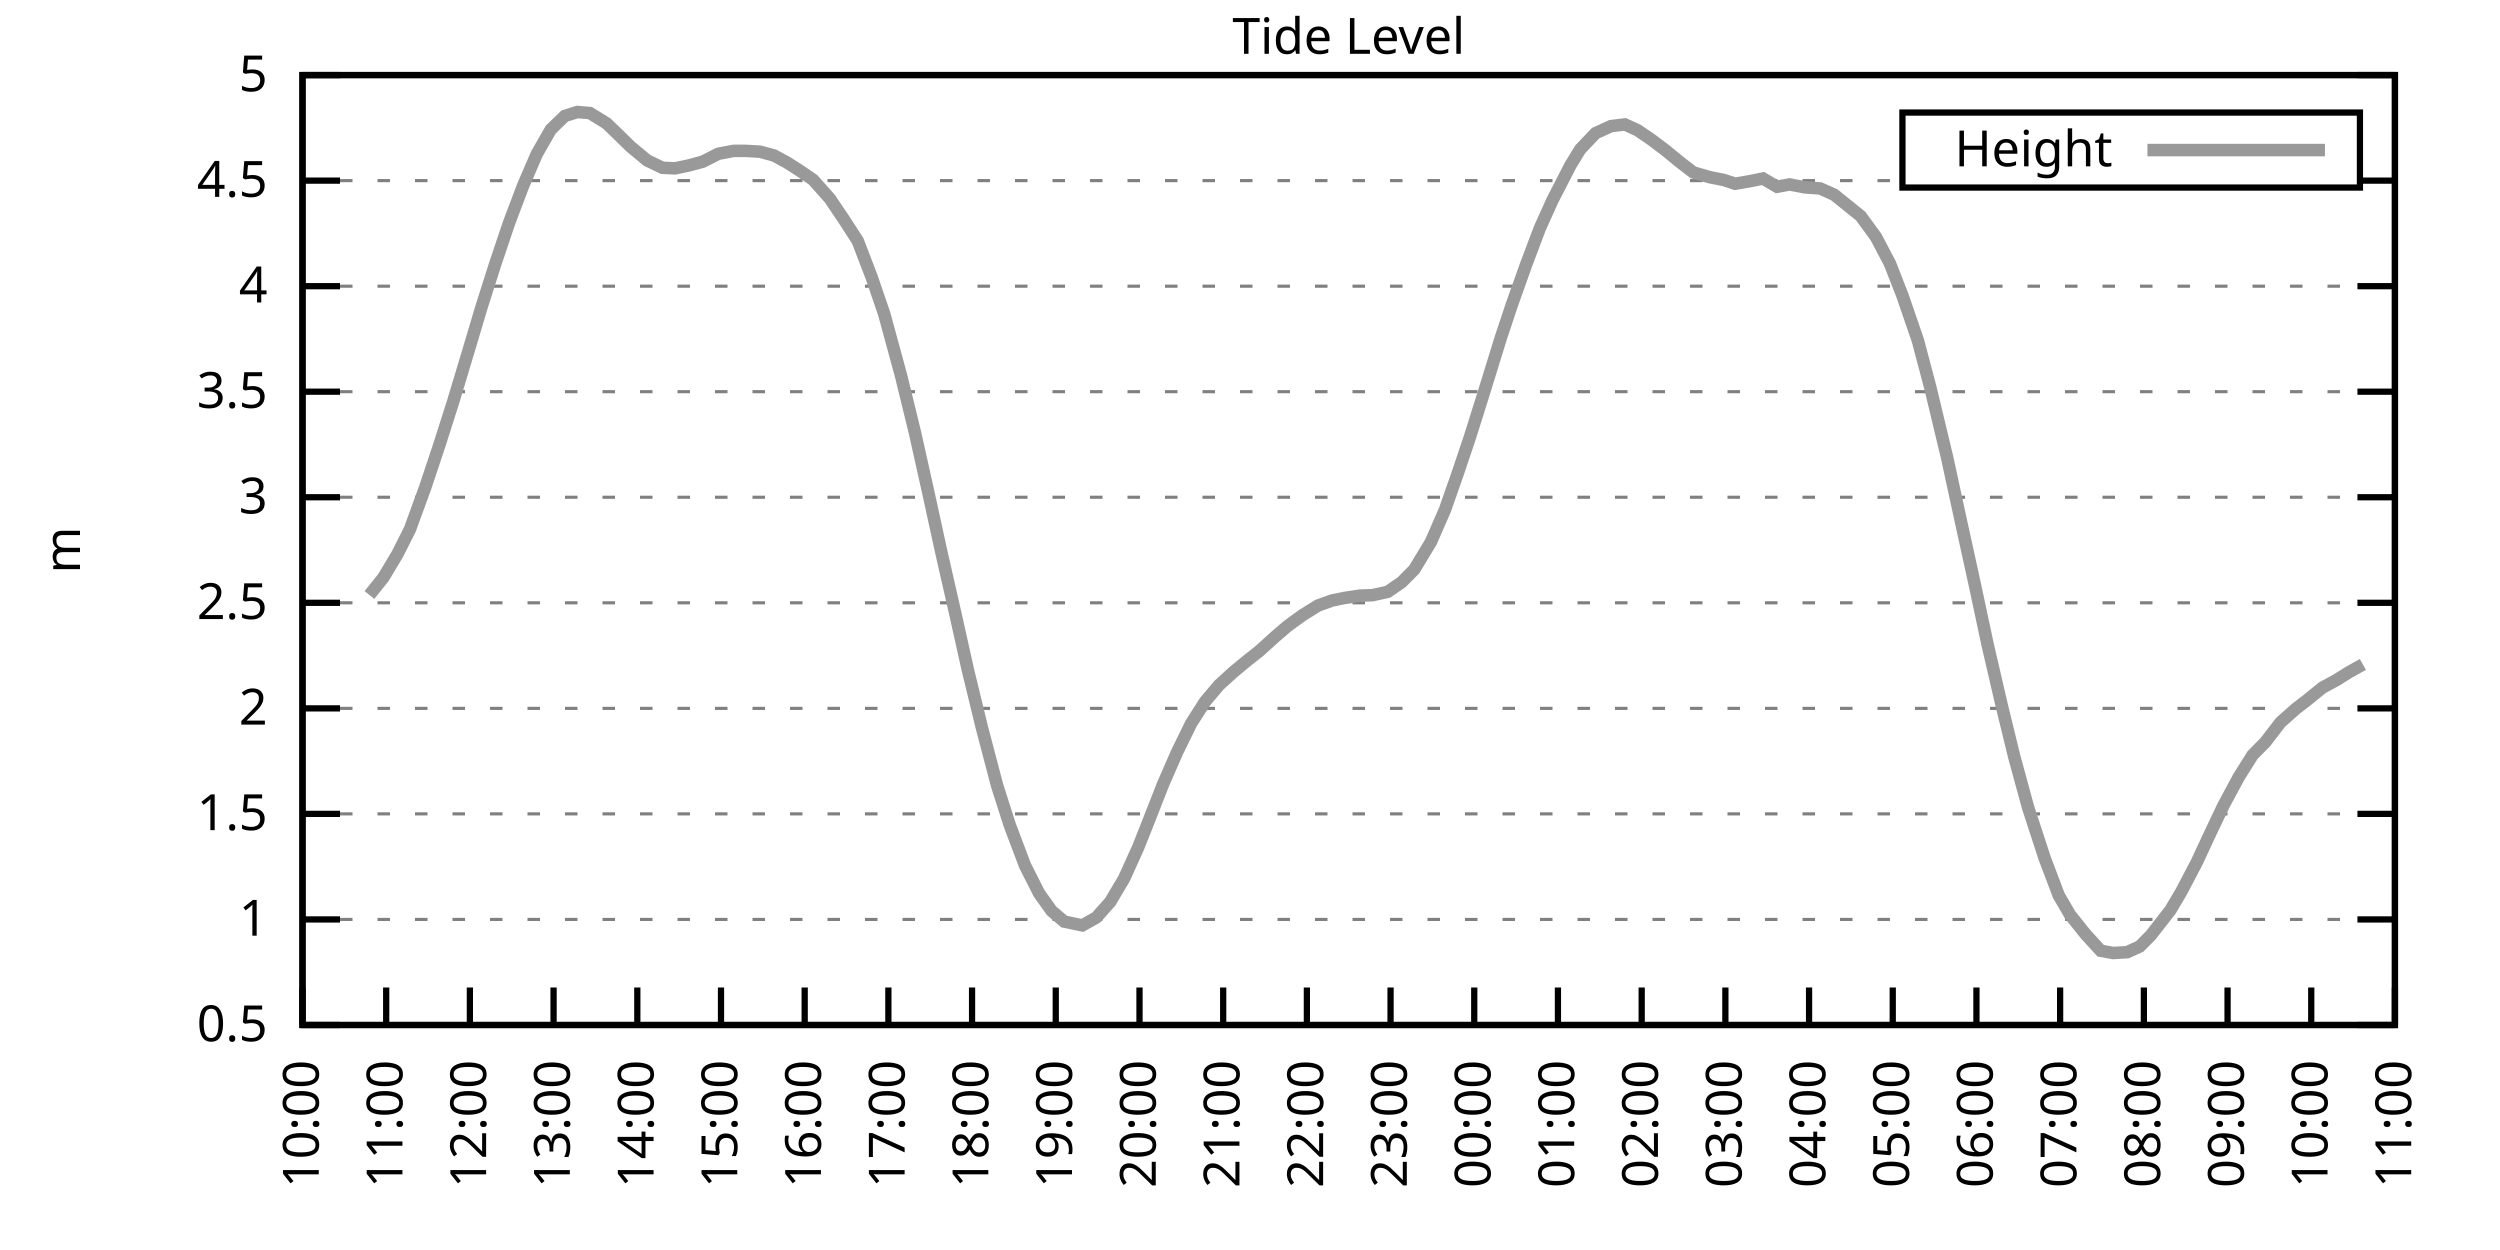
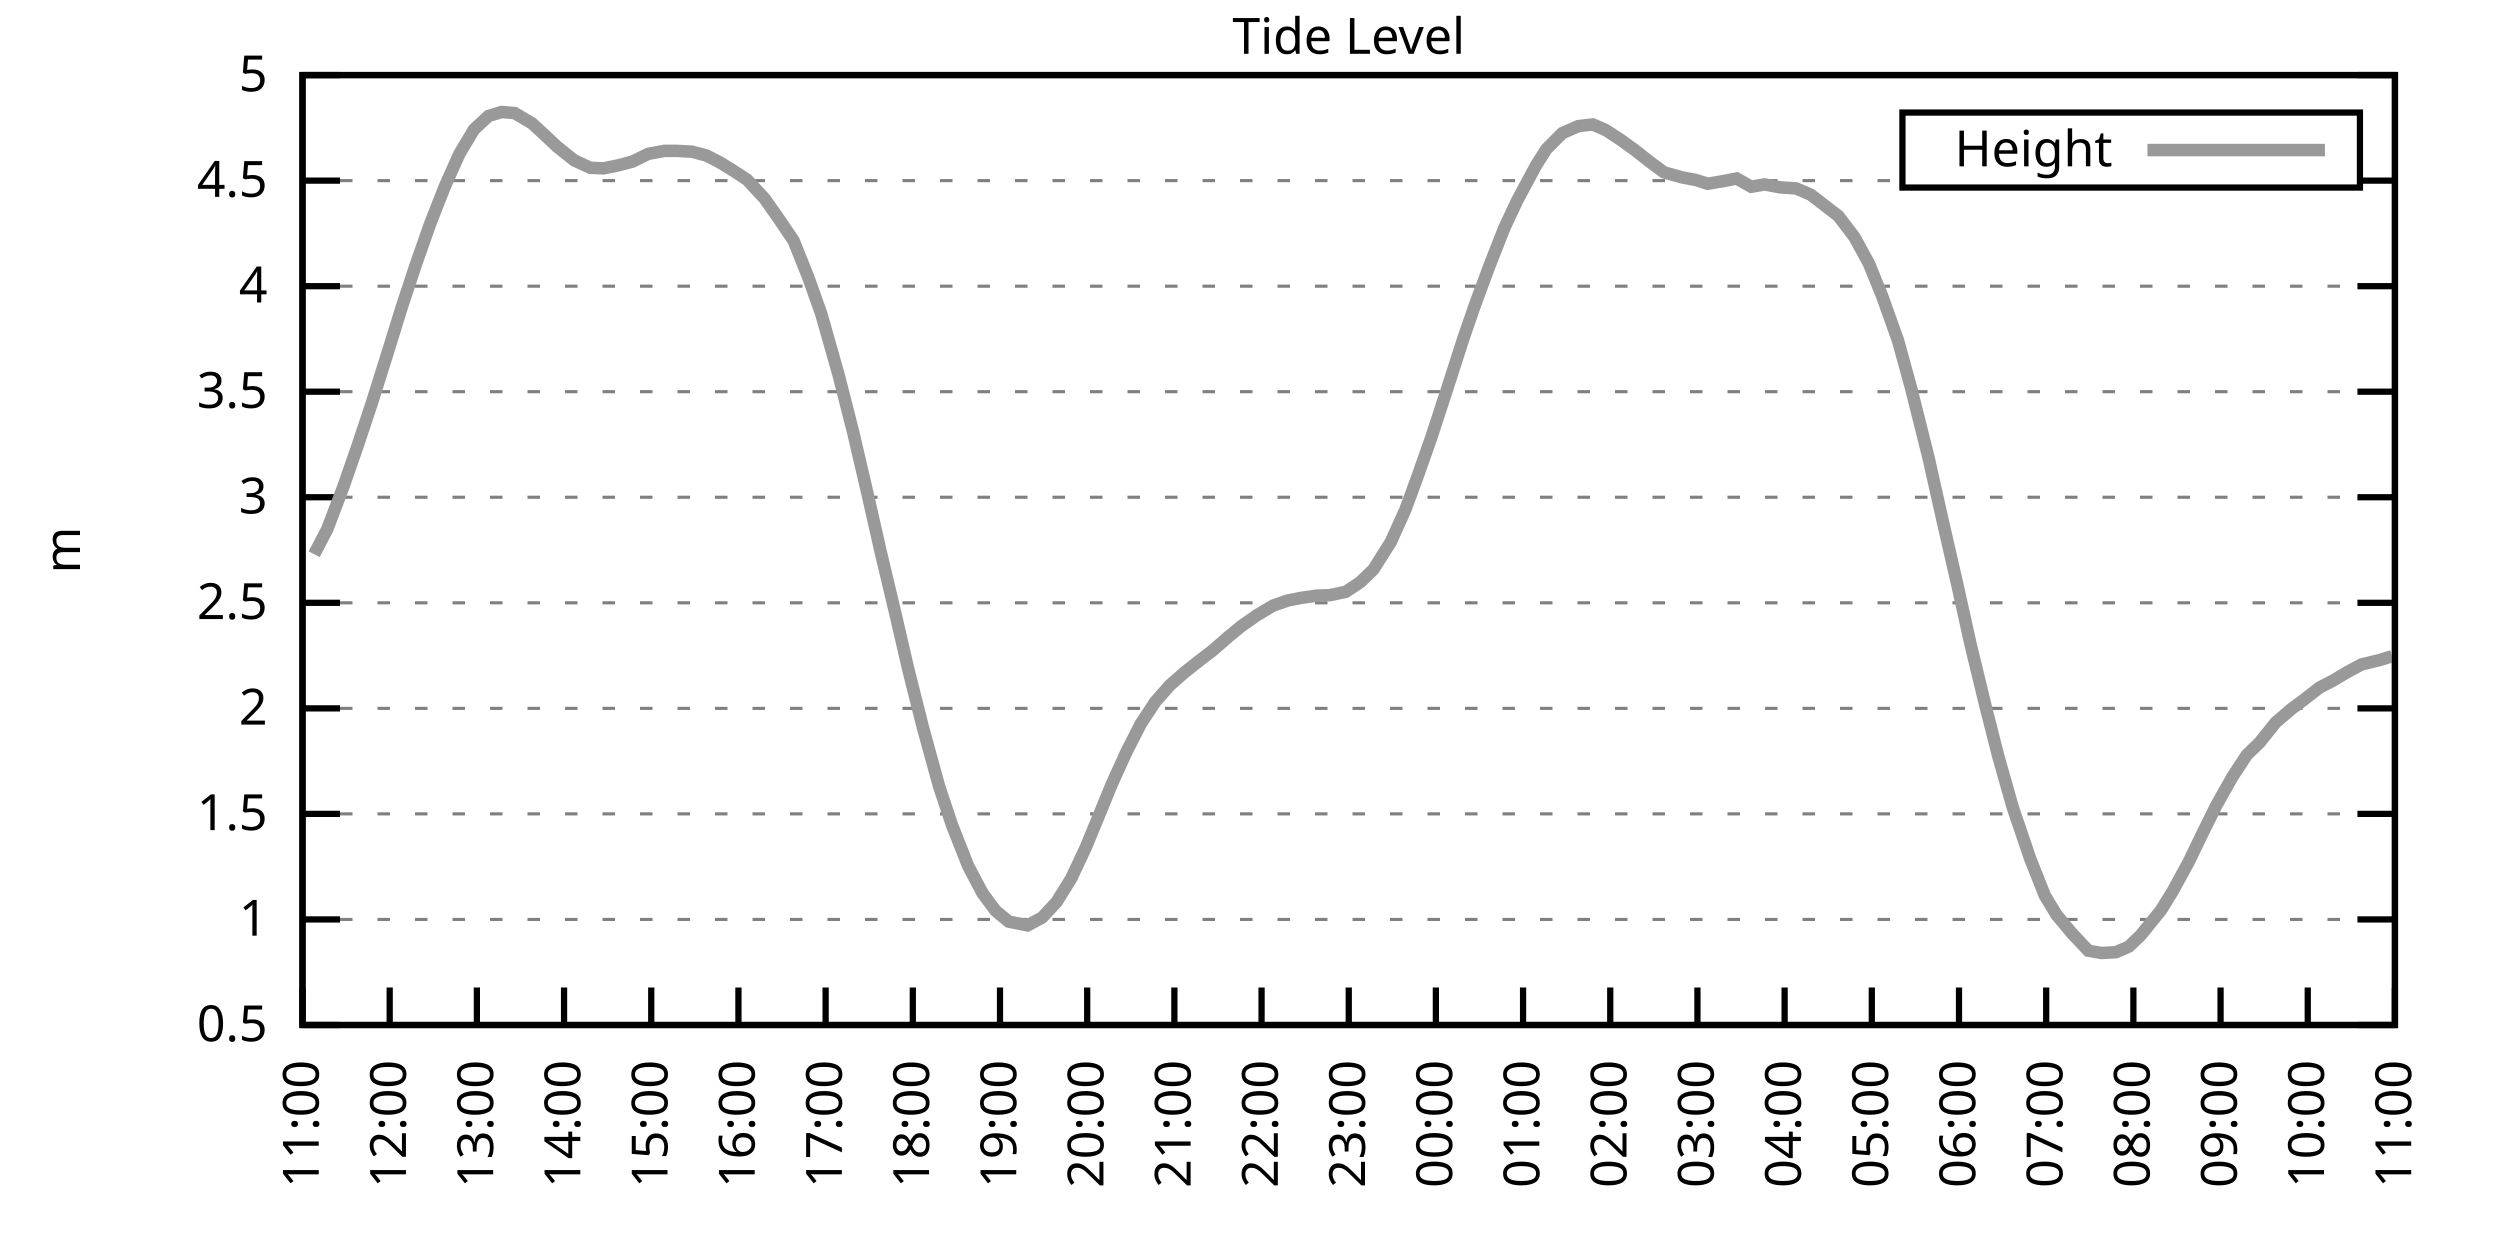
<svg xmlns="http://www.w3.org/2000/svg" xmlns:xlink="http://www.w3.org/1999/xlink" width="400" height="200" viewBox="0 0 400 200">
  <g id="gnuplot_canvas">
    <rect x="0" y="0" width="400" height="200" fill="none" />
    <defs>
      <circle id="gpDot" r="0.5" stroke-width="0.5" stroke="currentColor" />
      <path id="gpPt0" stroke-width="0.333" stroke="currentColor" d="M-1,0 h2 M0,-1 v2" />
      <path id="gpPt1" stroke-width="0.333" stroke="currentColor" d="M-1,-1 L1,1 M1,-1 L-1,1" />
      <path id="gpPt2" stroke-width="0.333" stroke="currentColor" d="M-1,0 L1,0 M0,-1 L0,1 M-1,-1 L1,1 M-1,1 L1,-1" />
      <rect id="gpPt3" stroke-width="0.333" stroke="currentColor" x="-1" y="-1" width="2" height="2" />
      <rect id="gpPt4" stroke-width="0.333" stroke="currentColor" fill="currentColor" x="-1" y="-1" width="2" height="2" />
      <circle id="gpPt5" stroke-width="0.333" stroke="currentColor" cx="0" cy="0" r="1" />
      <use xlink:href="#gpPt5" id="gpPt6" fill="currentColor" stroke="none" />
      <path id="gpPt7" stroke-width="0.333" stroke="currentColor" d="M0,-1.33 L-1.33,0.67 L1.33,0.67 z" />
      <use xlink:href="#gpPt7" id="gpPt8" fill="currentColor" stroke="none" />
      <use xlink:href="#gpPt7" id="gpPt9" stroke="currentColor" transform="rotate(180)" />
      <use xlink:href="#gpPt9" id="gpPt10" fill="currentColor" stroke="none" />
      <use xlink:href="#gpPt3" id="gpPt11" stroke="currentColor" transform="rotate(45)" />
      <use xlink:href="#gpPt11" id="gpPt12" fill="currentColor" stroke="none" />
      <path id="gpPt13" stroke-width="0.333" stroke="currentColor" d="M0,1.330 L1.265,0.411 L0.782,-1.067 L-0.782,-1.076 L-1.265,0.411 z" />
      <use xlink:href="#gpPt13" id="gpPt14" fill="currentColor" stroke="none" />
      <filter id="textbox" filterUnits="objectBoundingBox" x="0" y="0" height="1" width="1">
        <feFlood flood-color="white" flood-opacity="1" result="bgnd" />
        <feComposite in="SourceGraphic" in2="bgnd" operator="atop" />
      </filter>
      <filter id="greybox" filterUnits="objectBoundingBox" x="0" y="0" height="1" width="1">
        <feFlood flood-color="lightgrey" flood-opacity="1" result="grey" />
        <feComposite in="SourceGraphic" in2="grey" operator="atop" />
      </filter>
    </defs>
    <g fill="none" color="white" stroke="currentColor" stroke-width="1.00" stroke-linecap="butt" stroke-linejoin="miter">
</g>
    <g fill="none" color="black" stroke="currentColor" stroke-width="1.00" stroke-linecap="butt" stroke-linejoin="miter">
      <g stroke="none" shape-rendering="crispEdges">
        <polygon fill="rgb(255, 255, 255)" points="48.40,164.00 383.18,164.00 383.18,12.02 48.40,12.02 " />
      </g>
    </g>
    <g fill="none" color="black" stroke="currentColor" stroke-width="1.00" stroke-linecap="butt" stroke-linejoin="miter">
</g>
    <g fill="none" color="black" stroke="black" stroke-width="0.50" stroke-linecap="butt" stroke-linejoin="miter">
</g>
    <g fill="none" color="gray" stroke="currentColor" stroke-width="0.50" stroke-linecap="butt" stroke-linejoin="miter">
      <path stroke="gray" stroke-dasharray="2,4" class="gridline" d="M48.40,164.00 L383.19,164.00  " />
    </g>
    <g fill="none" color="gray" stroke="gray" stroke-width="1.00" stroke-linecap="butt" stroke-linejoin="miter">
</g>
    <g fill="none" color="black" stroke="currentColor" stroke-width="1.00" stroke-linecap="butt" stroke-linejoin="miter">
      <path stroke="black" d="M48.40,164.00 L54.40,164.00 M383.19,164.00 L377.19,164.00  " />
      <g transform="translate(42.80,166.60)" stroke="none" fill="black" font-family="Sans" font-size="8.00" text-anchor="end">
        <text>
          <tspan font-family="Sans"> 0.5</tspan>
        </text>
      </g>
    </g>
    <g fill="none" color="black" stroke="currentColor" stroke-width="1.00" stroke-linecap="butt" stroke-linejoin="miter">
</g>
    <g fill="none" color="black" stroke="black" stroke-width="0.50" stroke-linecap="butt" stroke-linejoin="miter">
</g>
    <g fill="none" color="gray" stroke="currentColor" stroke-width="0.50" stroke-linecap="butt" stroke-linejoin="miter">
      <path stroke="gray" stroke-dasharray="2,4" class="gridline" d="M48.40,147.11 L383.19,147.11  " />
    </g>
    <g fill="none" color="gray" stroke="gray" stroke-width="1.00" stroke-linecap="butt" stroke-linejoin="miter">
</g>
    <g fill="none" color="black" stroke="currentColor" stroke-width="1.00" stroke-linecap="butt" stroke-linejoin="miter">
      <path stroke="black" d="M48.40,147.11 L54.40,147.11 M383.19,147.11 L377.19,147.11  " />
      <g transform="translate(42.80,149.71)" stroke="none" fill="black" font-family="Sans" font-size="8.00" text-anchor="end">
        <text>
          <tspan font-family="Sans"> 1</tspan>
        </text>
      </g>
    </g>
    <g fill="none" color="black" stroke="currentColor" stroke-width="1.00" stroke-linecap="butt" stroke-linejoin="miter">
</g>
    <g fill="none" color="black" stroke="black" stroke-width="0.50" stroke-linecap="butt" stroke-linejoin="miter">
</g>
    <g fill="none" color="gray" stroke="currentColor" stroke-width="0.50" stroke-linecap="butt" stroke-linejoin="miter">
      <path stroke="gray" stroke-dasharray="2,4" class="gridline" d="M48.40,130.22 L383.19,130.22  " />
    </g>
    <g fill="none" color="gray" stroke="gray" stroke-width="1.00" stroke-linecap="butt" stroke-linejoin="miter">
</g>
    <g fill="none" color="black" stroke="currentColor" stroke-width="1.00" stroke-linecap="butt" stroke-linejoin="miter">
      <path stroke="black" d="M48.40,130.22 L54.40,130.22 M383.19,130.22 L377.19,130.22  " />
      <g transform="translate(42.80,132.82)" stroke="none" fill="black" font-family="Sans" font-size="8.00" text-anchor="end">
        <text>
          <tspan font-family="Sans"> 1.5</tspan>
        </text>
      </g>
    </g>
    <g fill="none" color="black" stroke="currentColor" stroke-width="1.00" stroke-linecap="butt" stroke-linejoin="miter">
</g>
    <g fill="none" color="black" stroke="black" stroke-width="0.50" stroke-linecap="butt" stroke-linejoin="miter">
</g>
    <g fill="none" color="gray" stroke="currentColor" stroke-width="0.50" stroke-linecap="butt" stroke-linejoin="miter">
      <path stroke="gray" stroke-dasharray="2,4" class="gridline" d="M48.40,113.34 L383.19,113.34  " />
    </g>
    <g fill="none" color="gray" stroke="gray" stroke-width="1.00" stroke-linecap="butt" stroke-linejoin="miter">
</g>
    <g fill="none" color="black" stroke="currentColor" stroke-width="1.00" stroke-linecap="butt" stroke-linejoin="miter">
      <path stroke="black" d="M48.40,113.34 L54.40,113.34 M383.19,113.34 L377.19,113.34  " />
      <g transform="translate(42.80,115.94)" stroke="none" fill="black" font-family="Sans" font-size="8.00" text-anchor="end">
        <text>
          <tspan font-family="Sans"> 2</tspan>
        </text>
      </g>
    </g>
    <g fill="none" color="black" stroke="currentColor" stroke-width="1.00" stroke-linecap="butt" stroke-linejoin="miter">
</g>
    <g fill="none" color="black" stroke="black" stroke-width="0.50" stroke-linecap="butt" stroke-linejoin="miter">
</g>
    <g fill="none" color="gray" stroke="currentColor" stroke-width="0.50" stroke-linecap="butt" stroke-linejoin="miter">
      <path stroke="gray" stroke-dasharray="2,4" class="gridline" d="M48.40,96.45 L383.19,96.45  " />
    </g>
    <g fill="none" color="gray" stroke="gray" stroke-width="1.00" stroke-linecap="butt" stroke-linejoin="miter">
</g>
    <g fill="none" color="black" stroke="currentColor" stroke-width="1.00" stroke-linecap="butt" stroke-linejoin="miter">
      <path stroke="black" d="M48.40,96.45 L54.40,96.45 M383.19,96.45 L377.19,96.45  " />
      <g transform="translate(42.80,99.05)" stroke="none" fill="black" font-family="Sans" font-size="8.00" text-anchor="end">
        <text>
          <tspan font-family="Sans"> 2.5</tspan>
        </text>
      </g>
    </g>
    <g fill="none" color="black" stroke="currentColor" stroke-width="1.00" stroke-linecap="butt" stroke-linejoin="miter">
</g>
    <g fill="none" color="black" stroke="black" stroke-width="0.50" stroke-linecap="butt" stroke-linejoin="miter">
</g>
    <g fill="none" color="gray" stroke="currentColor" stroke-width="0.50" stroke-linecap="butt" stroke-linejoin="miter">
      <path stroke="gray" stroke-dasharray="2,4" class="gridline" d="M48.40,79.56 L383.19,79.56  " />
    </g>
    <g fill="none" color="gray" stroke="gray" stroke-width="1.00" stroke-linecap="butt" stroke-linejoin="miter">
</g>
    <g fill="none" color="black" stroke="currentColor" stroke-width="1.00" stroke-linecap="butt" stroke-linejoin="miter">
      <path stroke="black" d="M48.40,79.56 L54.40,79.56 M383.19,79.56 L377.19,79.56  " />
      <g transform="translate(42.80,82.16)" stroke="none" fill="black" font-family="Sans" font-size="8.00" text-anchor="end">
        <text>
          <tspan font-family="Sans"> 3</tspan>
        </text>
      </g>
    </g>
    <g fill="none" color="black" stroke="currentColor" stroke-width="1.00" stroke-linecap="butt" stroke-linejoin="miter">
</g>
    <g fill="none" color="black" stroke="black" stroke-width="0.50" stroke-linecap="butt" stroke-linejoin="miter">
</g>
    <g fill="none" color="gray" stroke="currentColor" stroke-width="0.50" stroke-linecap="butt" stroke-linejoin="miter">
      <path stroke="gray" stroke-dasharray="2,4" class="gridline" d="M48.40,62.67 L383.19,62.67  " />
    </g>
    <g fill="none" color="gray" stroke="gray" stroke-width="1.00" stroke-linecap="butt" stroke-linejoin="miter">
</g>
    <g fill="none" color="black" stroke="currentColor" stroke-width="1.00" stroke-linecap="butt" stroke-linejoin="miter">
      <path stroke="black" d="M48.40,62.67 L54.40,62.67 M383.19,62.67 L377.19,62.67  " />
      <g transform="translate(42.80,65.27)" stroke="none" fill="black" font-family="Sans" font-size="8.00" text-anchor="end">
        <text>
          <tspan font-family="Sans"> 3.5</tspan>
        </text>
      </g>
    </g>
    <g fill="none" color="black" stroke="currentColor" stroke-width="1.00" stroke-linecap="butt" stroke-linejoin="miter">
</g>
    <g fill="none" color="black" stroke="black" stroke-width="0.50" stroke-linecap="butt" stroke-linejoin="miter">
</g>
    <g fill="none" color="gray" stroke="currentColor" stroke-width="0.50" stroke-linecap="butt" stroke-linejoin="miter">
      <path stroke="gray" stroke-dasharray="2,4" class="gridline" d="M48.40,45.79 L383.19,45.79  " />
    </g>
    <g fill="none" color="gray" stroke="gray" stroke-width="1.00" stroke-linecap="butt" stroke-linejoin="miter">
</g>
    <g fill="none" color="black" stroke="currentColor" stroke-width="1.00" stroke-linecap="butt" stroke-linejoin="miter">
      <path stroke="black" d="M48.40,45.79 L54.40,45.79 M383.19,45.79 L377.19,45.79  " />
      <g transform="translate(42.80,48.39)" stroke="none" fill="black" font-family="Sans" font-size="8.00" text-anchor="end">
        <text>
          <tspan font-family="Sans"> 4</tspan>
        </text>
      </g>
    </g>
    <g fill="none" color="black" stroke="currentColor" stroke-width="1.00" stroke-linecap="butt" stroke-linejoin="miter">
</g>
    <g fill="none" color="black" stroke="black" stroke-width="0.50" stroke-linecap="butt" stroke-linejoin="miter">
</g>
    <g fill="none" color="gray" stroke="currentColor" stroke-width="0.50" stroke-linecap="butt" stroke-linejoin="miter">
      <path stroke="gray" stroke-dasharray="2,4" class="gridline" d="M48.40,28.90 L304.39,28.90 M377.59,28.90 L383.19,28.90  " />
    </g>
    <g fill="none" color="gray" stroke="gray" stroke-width="1.00" stroke-linecap="butt" stroke-linejoin="miter">
</g>
    <g fill="none" color="black" stroke="currentColor" stroke-width="1.00" stroke-linecap="butt" stroke-linejoin="miter">
      <path stroke="black" d="M48.40,28.90 L54.40,28.90 M383.19,28.90 L377.19,28.90  " />
      <g transform="translate(42.80,31.50)" stroke="none" fill="black" font-family="Sans" font-size="8.00" text-anchor="end">
        <text>
          <tspan font-family="Sans"> 4.5</tspan>
        </text>
      </g>
    </g>
    <g fill="none" color="black" stroke="currentColor" stroke-width="1.00" stroke-linecap="butt" stroke-linejoin="miter">
</g>
    <g fill="none" color="black" stroke="black" stroke-width="0.50" stroke-linecap="butt" stroke-linejoin="miter">
</g>
    <g fill="none" color="gray" stroke="currentColor" stroke-width="0.50" stroke-linecap="butt" stroke-linejoin="miter">
      <path stroke="gray" stroke-dasharray="2,4" class="gridline" d="M48.40,12.01 L383.19,12.01  " />
    </g>
    <g fill="none" color="gray" stroke="gray" stroke-width="1.00" stroke-linecap="butt" stroke-linejoin="miter">
</g>
    <g fill="none" color="black" stroke="currentColor" stroke-width="1.00" stroke-linecap="butt" stroke-linejoin="miter">
      <path stroke="black" d="M48.40,12.01 L54.40,12.01 M383.19,12.01 L377.19,12.01  " />
      <g transform="translate(42.80,14.61)" stroke="none" fill="black" font-family="Sans" font-size="8.00" text-anchor="end">
        <text>
          <tspan font-family="Sans"> 5</tspan>
        </text>
      </g>
    </g>
    <g fill="none" color="black" stroke="currentColor" stroke-width="1.00" stroke-linecap="butt" stroke-linejoin="miter">
      <path stroke="black" d="M48.40,164.00 L48.40,158.00  " />
      <g transform="translate(51.00,169.60) rotate(270.00)" stroke="none" fill="black" font-family="Sans" font-size="8.00" text-anchor="end">
        <text>
-           <tspan font-family="Sans">10:00</tspan>
-         </text>
-       </g>
-     </g>
-     <g fill="none" color="black" stroke="currentColor" stroke-width="1.00" stroke-linecap="butt" stroke-linejoin="miter">
-       <path stroke="black" d="M61.79,164.00 L61.79,158.00  " />
-       <g transform="translate(64.39,169.60) rotate(270.00)" stroke="none" fill="black" font-family="Sans" font-size="8.00" text-anchor="end">
-         <text>
          <tspan font-family="Sans">11:00</tspan>
        </text>
      </g>
    </g>
    <g fill="none" color="black" stroke="currentColor" stroke-width="1.00" stroke-linecap="butt" stroke-linejoin="miter">
-       <path stroke="black" d="M75.18,164.00 L75.18,158.00  " />
-       <g transform="translate(77.78,169.60) rotate(270.00)" stroke="none" fill="black" font-family="Sans" font-size="8.00" text-anchor="end">
+       <path stroke="black" d="M62.35,164.00 L62.35,158.00  " />
+       <g transform="translate(64.95,169.60) rotate(270.00)" stroke="none" fill="black" font-family="Sans" font-size="8.00" text-anchor="end">
        <text>
          <tspan font-family="Sans">12:00</tspan>
        </text>
      </g>
    </g>
    <g fill="none" color="black" stroke="currentColor" stroke-width="1.00" stroke-linecap="butt" stroke-linejoin="miter">
-       <path stroke="black" d="M88.57,164.00 L88.57,158.00  " />
-       <g transform="translate(91.17,169.60) rotate(270.00)" stroke="none" fill="black" font-family="Sans" font-size="8.00" text-anchor="end">
+       <path stroke="black" d="M76.30,164.00 L76.30,158.00  " />
+       <g transform="translate(78.90,169.60) rotate(270.00)" stroke="none" fill="black" font-family="Sans" font-size="8.00" text-anchor="end">
        <text>
          <tspan font-family="Sans">13:00</tspan>
        </text>
      </g>
    </g>
    <g fill="none" color="black" stroke="currentColor" stroke-width="1.00" stroke-linecap="butt" stroke-linejoin="miter">
-       <path stroke="black" d="M101.97,164.00 L101.97,158.00  " />
-       <g transform="translate(104.57,169.60) rotate(270.00)" stroke="none" fill="black" font-family="Sans" font-size="8.00" text-anchor="end">
+       <path stroke="black" d="M90.25,164.00 L90.25,158.00  " />
+       <g transform="translate(92.85,169.60) rotate(270.00)" stroke="none" fill="black" font-family="Sans" font-size="8.00" text-anchor="end">
        <text>
          <tspan font-family="Sans">14:00</tspan>
        </text>
      </g>
    </g>
    <g fill="none" color="black" stroke="currentColor" stroke-width="1.00" stroke-linecap="butt" stroke-linejoin="miter">
-       <path stroke="black" d="M115.36,164.00 L115.36,158.00  " />
-       <g transform="translate(117.96,169.60) rotate(270.00)" stroke="none" fill="black" font-family="Sans" font-size="8.00" text-anchor="end">
+       <path stroke="black" d="M104.20,164.00 L104.20,158.00  " />
+       <g transform="translate(106.80,169.60) rotate(270.00)" stroke="none" fill="black" font-family="Sans" font-size="8.00" text-anchor="end">
        <text>
          <tspan font-family="Sans">15:00</tspan>
        </text>
      </g>
    </g>
    <g fill="none" color="black" stroke="currentColor" stroke-width="1.00" stroke-linecap="butt" stroke-linejoin="miter">
-       <path stroke="black" d="M128.75,164.00 L128.75,158.00  " />
-       <g transform="translate(131.35,169.60) rotate(270.00)" stroke="none" fill="black" font-family="Sans" font-size="8.00" text-anchor="end">
+       <path stroke="black" d="M118.15,164.00 L118.15,158.00  " />
+       <g transform="translate(120.75,169.60) rotate(270.00)" stroke="none" fill="black" font-family="Sans" font-size="8.00" text-anchor="end">
        <text>
          <tspan font-family="Sans">16:00</tspan>
        </text>
      </g>
    </g>
    <g fill="none" color="black" stroke="currentColor" stroke-width="1.00" stroke-linecap="butt" stroke-linejoin="miter">
-       <path stroke="black" d="M142.14,164.00 L142.14,158.00  " />
-       <g transform="translate(144.74,169.60) rotate(270.00)" stroke="none" fill="black" font-family="Sans" font-size="8.00" text-anchor="end">
+       <path stroke="black" d="M132.10,164.00 L132.10,158.00  " />
+       <g transform="translate(134.70,169.60) rotate(270.00)" stroke="none" fill="black" font-family="Sans" font-size="8.00" text-anchor="end">
        <text>
          <tspan font-family="Sans">17:00</tspan>
        </text>
      </g>
    </g>
    <g fill="none" color="black" stroke="currentColor" stroke-width="1.00" stroke-linecap="butt" stroke-linejoin="miter">
-       <path stroke="black" d="M155.53,164.00 L155.53,158.00  " />
-       <g transform="translate(158.13,169.60) rotate(270.00)" stroke="none" fill="black" font-family="Sans" font-size="8.00" text-anchor="end">
+       <path stroke="black" d="M146.05,164.00 L146.05,158.00  " />
+       <g transform="translate(148.65,169.60) rotate(270.00)" stroke="none" fill="black" font-family="Sans" font-size="8.00" text-anchor="end">
        <text>
          <tspan font-family="Sans">18:00</tspan>
        </text>
      </g>
    </g>
    <g fill="none" color="black" stroke="currentColor" stroke-width="1.00" stroke-linecap="butt" stroke-linejoin="miter">
-       <path stroke="black" d="M168.92,164.00 L168.92,158.00  " />
-       <g transform="translate(171.52,169.60) rotate(270.00)" stroke="none" fill="black" font-family="Sans" font-size="8.00" text-anchor="end">
+       <path stroke="black" d="M160.00,164.00 L160.00,158.00  " />
+       <g transform="translate(162.60,169.60) rotate(270.00)" stroke="none" fill="black" font-family="Sans" font-size="8.00" text-anchor="end">
        <text>
          <tspan font-family="Sans">19:00</tspan>
        </text>
      </g>
    </g>
    <g fill="none" color="black" stroke="currentColor" stroke-width="1.00" stroke-linecap="butt" stroke-linejoin="miter">
-       <path stroke="black" d="M182.32,164.00 L182.32,158.00  " />
-       <g transform="translate(184.92,169.60) rotate(270.00)" stroke="none" fill="black" font-family="Sans" font-size="8.00" text-anchor="end">
+       <path stroke="black" d="M173.95,164.00 L173.95,158.00  " />
+       <g transform="translate(176.55,169.60) rotate(270.00)" stroke="none" fill="black" font-family="Sans" font-size="8.00" text-anchor="end">
        <text>
          <tspan font-family="Sans">20:00</tspan>
        </text>
      </g>
    </g>
    <g fill="none" color="black" stroke="currentColor" stroke-width="1.00" stroke-linecap="butt" stroke-linejoin="miter">
-       <path stroke="black" d="M195.71,164.00 L195.71,158.00  " />
-       <g transform="translate(198.31,169.60) rotate(270.00)" stroke="none" fill="black" font-family="Sans" font-size="8.00" text-anchor="end">
+       <path stroke="black" d="M187.90,164.00 L187.90,158.00  " />
+       <g transform="translate(190.50,169.60) rotate(270.00)" stroke="none" fill="black" font-family="Sans" font-size="8.00" text-anchor="end">
        <text>
          <tspan font-family="Sans">21:00</tspan>
        </text>
      </g>
    </g>
    <g fill="none" color="black" stroke="currentColor" stroke-width="1.00" stroke-linecap="butt" stroke-linejoin="miter">
-       <path stroke="black" d="M209.10,164.00 L209.10,158.00  " />
-       <g transform="translate(211.70,169.60) rotate(270.00)" stroke="none" fill="black" font-family="Sans" font-size="8.00" text-anchor="end">
+       <path stroke="black" d="M201.85,164.00 L201.85,158.00  " />
+       <g transform="translate(204.45,169.60) rotate(270.00)" stroke="none" fill="black" font-family="Sans" font-size="8.00" text-anchor="end">
        <text>
          <tspan font-family="Sans">22:00</tspan>
        </text>
      </g>
    </g>
    <g fill="none" color="black" stroke="currentColor" stroke-width="1.00" stroke-linecap="butt" stroke-linejoin="miter">
-       <path stroke="black" d="M222.49,164.00 L222.49,158.00  " />
-       <g transform="translate(225.09,169.60) rotate(270.00)" stroke="none" fill="black" font-family="Sans" font-size="8.00" text-anchor="end">
+       <path stroke="black" d="M215.80,164.00 L215.80,158.00  " />
+       <g transform="translate(218.40,169.60) rotate(270.00)" stroke="none" fill="black" font-family="Sans" font-size="8.00" text-anchor="end">
        <text>
          <tspan font-family="Sans">23:00</tspan>
        </text>
      </g>
    </g>
    <g fill="none" color="black" stroke="currentColor" stroke-width="1.00" stroke-linecap="butt" stroke-linejoin="miter">
-       <path stroke="black" d="M235.88,164.00 L235.88,158.00  " />
-       <g transform="translate(238.48,169.60) rotate(270.00)" stroke="none" fill="black" font-family="Sans" font-size="8.00" text-anchor="end">
+       <path stroke="black" d="M229.74,164.00 L229.74,158.00  " />
+       <g transform="translate(232.34,169.60) rotate(270.00)" stroke="none" fill="black" font-family="Sans" font-size="8.00" text-anchor="end">
        <text>
          <tspan font-family="Sans">00:00</tspan>
        </text>
      </g>
    </g>
    <g fill="none" color="black" stroke="currentColor" stroke-width="1.00" stroke-linecap="butt" stroke-linejoin="miter">
-       <path stroke="black" d="M249.27,164.00 L249.27,158.00  " />
-       <g transform="translate(251.87,169.60) rotate(270.00)" stroke="none" fill="black" font-family="Sans" font-size="8.00" text-anchor="end">
+       <path stroke="black" d="M243.69,164.00 L243.69,158.00  " />
+       <g transform="translate(246.29,169.60) rotate(270.00)" stroke="none" fill="black" font-family="Sans" font-size="8.00" text-anchor="end">
        <text>
          <tspan font-family="Sans">01:00</tspan>
        </text>
      </g>
    </g>
    <g fill="none" color="black" stroke="currentColor" stroke-width="1.00" stroke-linecap="butt" stroke-linejoin="miter">
-       <path stroke="black" d="M262.67,164.00 L262.67,158.00  " />
-       <g transform="translate(265.27,169.60) rotate(270.00)" stroke="none" fill="black" font-family="Sans" font-size="8.00" text-anchor="end">
+       <path stroke="black" d="M257.64,164.00 L257.64,158.00  " />
+       <g transform="translate(260.24,169.60) rotate(270.00)" stroke="none" fill="black" font-family="Sans" font-size="8.00" text-anchor="end">
        <text>
          <tspan font-family="Sans">02:00</tspan>
        </text>
      </g>
    </g>
    <g fill="none" color="black" stroke="currentColor" stroke-width="1.00" stroke-linecap="butt" stroke-linejoin="miter">
-       <path stroke="black" d="M276.06,164.00 L276.06,158.00  " />
-       <g transform="translate(278.66,169.60) rotate(270.00)" stroke="none" fill="black" font-family="Sans" font-size="8.00" text-anchor="end">
+       <path stroke="black" d="M271.59,164.00 L271.59,158.00  " />
+       <g transform="translate(274.19,169.60) rotate(270.00)" stroke="none" fill="black" font-family="Sans" font-size="8.00" text-anchor="end">
        <text>
          <tspan font-family="Sans">03:00</tspan>
        </text>
      </g>
    </g>
    <g fill="none" color="black" stroke="currentColor" stroke-width="1.00" stroke-linecap="butt" stroke-linejoin="miter">
-       <path stroke="black" d="M289.45,164.00 L289.45,158.00  " />
-       <g transform="translate(292.05,169.60) rotate(270.00)" stroke="none" fill="black" font-family="Sans" font-size="8.00" text-anchor="end">
+       <path stroke="black" d="M285.54,164.00 L285.54,158.00  " />
+       <g transform="translate(288.14,169.60) rotate(270.00)" stroke="none" fill="black" font-family="Sans" font-size="8.00" text-anchor="end">
        <text>
          <tspan font-family="Sans">04:00</tspan>
        </text>
      </g>
    </g>
    <g fill="none" color="black" stroke="currentColor" stroke-width="1.00" stroke-linecap="butt" stroke-linejoin="miter">
-       <path stroke="black" d="M302.84,164.00 L302.84,158.00  " />
-       <g transform="translate(305.44,169.60) rotate(270.00)" stroke="none" fill="black" font-family="Sans" font-size="8.00" text-anchor="end">
+       <path stroke="black" d="M299.49,164.00 L299.49,158.00  " />
+       <g transform="translate(302.09,169.60) rotate(270.00)" stroke="none" fill="black" font-family="Sans" font-size="8.00" text-anchor="end">
        <text>
          <tspan font-family="Sans">05:00</tspan>
        </text>
      </g>
    </g>
    <g fill="none" color="black" stroke="currentColor" stroke-width="1.00" stroke-linecap="butt" stroke-linejoin="miter">
-       <path stroke="black" d="M316.23,164.00 L316.23,158.00  " />
-       <g transform="translate(318.83,169.60) rotate(270.00)" stroke="none" fill="black" font-family="Sans" font-size="8.00" text-anchor="end">
+       <path stroke="black" d="M313.44,164.00 L313.44,158.00  " />
+       <g transform="translate(316.04,169.60) rotate(270.00)" stroke="none" fill="black" font-family="Sans" font-size="8.00" text-anchor="end">
        <text>
          <tspan font-family="Sans">06:00</tspan>
        </text>
      </g>
    </g>
    <g fill="none" color="black" stroke="currentColor" stroke-width="1.00" stroke-linecap="butt" stroke-linejoin="miter">
-       <path stroke="black" d="M329.62,164.00 L329.62,158.00  " />
-       <g transform="translate(332.22,169.60) rotate(270.00)" stroke="none" fill="black" font-family="Sans" font-size="8.00" text-anchor="end">
+       <path stroke="black" d="M327.39,164.00 L327.39,158.00  " />
+       <g transform="translate(329.99,169.60) rotate(270.00)" stroke="none" fill="black" font-family="Sans" font-size="8.00" text-anchor="end">
        <text>
          <tspan font-family="Sans">07:00</tspan>
        </text>
      </g>
    </g>
    <g fill="none" color="black" stroke="currentColor" stroke-width="1.00" stroke-linecap="butt" stroke-linejoin="miter">
-       <path stroke="black" d="M343.02,164.00 L343.02,158.00  " />
-       <g transform="translate(345.62,169.60) rotate(270.00)" stroke="none" fill="black" font-family="Sans" font-size="8.00" text-anchor="end">
+       <path stroke="black" d="M341.34,164.00 L341.34,158.00  " />
+       <g transform="translate(343.94,169.60) rotate(270.00)" stroke="none" fill="black" font-family="Sans" font-size="8.00" text-anchor="end">
        <text>
          <tspan font-family="Sans">08:00</tspan>
        </text>
      </g>
    </g>
    <g fill="none" color="black" stroke="currentColor" stroke-width="1.00" stroke-linecap="butt" stroke-linejoin="miter">
-       <path stroke="black" d="M356.41,164.00 L356.41,158.00  " />
-       <g transform="translate(359.01,169.60) rotate(270.00)" stroke="none" fill="black" font-family="Sans" font-size="8.00" text-anchor="end">
+       <path stroke="black" d="M355.29,164.00 L355.29,158.00  " />
+       <g transform="translate(357.89,169.60) rotate(270.00)" stroke="none" fill="black" font-family="Sans" font-size="8.00" text-anchor="end">
        <text>
          <tspan font-family="Sans">09:00</tspan>
        </text>
      </g>
    </g>
    <g fill="none" color="black" stroke="currentColor" stroke-width="1.00" stroke-linecap="butt" stroke-linejoin="miter">
-       <path stroke="black" d="M369.80,164.00 L369.80,158.00  " />
-       <g transform="translate(372.40,169.60) rotate(270.00)" stroke="none" fill="black" font-family="Sans" font-size="8.00" text-anchor="end">
+       <path stroke="black" d="M369.24,164.00 L369.24,158.00  " />
+       <g transform="translate(371.84,169.60) rotate(270.00)" stroke="none" fill="black" font-family="Sans" font-size="8.00" text-anchor="end">
        <text>
          <tspan font-family="Sans">10:00</tspan>
        </text>
      </g>
    </g>
    <g fill="none" color="black" stroke="currentColor" stroke-width="1.00" stroke-linecap="butt" stroke-linejoin="miter">
      <path stroke="black" d="M383.19,164.00 L383.19,158.00  " />
      <g transform="translate(385.79,169.60) rotate(270.00)" stroke="none" fill="black" font-family="Sans" font-size="8.00" text-anchor="end">
        <text>
          <tspan font-family="Sans">11:00</tspan>
        </text>
      </g>
    </g>
    <g fill="none" color="black" stroke="currentColor" stroke-width="1.00" stroke-linecap="butt" stroke-linejoin="miter">
</g>
    <g fill="none" color="black" stroke="currentColor" stroke-width="1.00" stroke-linecap="butt" stroke-linejoin="miter">
      <path stroke="black" d="M48.40,12.01 L48.40,164.00 L383.19,164.00 L383.19,12.01 L48.40,12.01 Z  " />
    </g>
    <g fill="none" color="black" stroke="currentColor" stroke-width="1.00" stroke-linecap="butt" stroke-linejoin="miter">
</g>
    <g fill="none" color="black" stroke="currentColor" stroke-width="1.00" stroke-linecap="butt" stroke-linejoin="miter">
      <path stroke="black" d="M304.39,30.01 L304.39,18.01 L377.59,18.01 L377.59,30.01 L304.39,30.01 Z  " />
    </g>
    <g id="Tide_level_plot_1">
      <g fill="none" color="white" stroke="black" stroke-width="2.00" stroke-linecap="butt" stroke-linejoin="miter">
</g>
      <g fill="none" color="black" stroke="currentColor" stroke-width="2.00" stroke-linecap="butt" stroke-linejoin="miter">
        <g transform="translate(337.99,26.61)" stroke="none" fill="black" font-family="Sans" font-size="8.00" text-anchor="end">
          <text>
            <tspan font-family="Sans">Height</tspan>
          </text>
        </g>
      </g>
      <g fill="none" color="black" stroke="currentColor" stroke-width="2.00" stroke-linecap="butt" stroke-linejoin="miter">
-         <path stroke="rgb(153, 153, 153)" d="M343.59,24.01 L371.99,24.01 M59.11,95.20 L61.35,92.40 L63.58,88.68 L65.59,84.69 L68.04,77.97 L70.27,71.29   L72.50,64.29 L74.96,56.12 L76.97,49.37 L79.20,42.34 L81.43,35.72 L83.66,29.81 L85.90,24.61 L88.13,20.72   L90.36,18.56 L92.37,17.92 L94.38,18.09 L97.06,19.74 L99.06,21.67 L100.85,23.43 L103.53,25.66 L105.98,26.84   L107.99,26.94 L110.22,26.47 L112.46,25.86 L114.91,24.61 L117.37,24.14 L119.38,24.14 L121.61,24.27 L123.84,24.88   L125.85,25.96 L127.86,27.24 L130.09,28.76 L132.77,31.77 L135.00,35.08 L137.23,38.52 L139.46,44.33 L141.47,50.21   L144.15,60.04 L146.38,69.16 L148.61,79.16 L150.62,88.38 L152.85,98.17 L154.86,107.19 L157.10,116.41 L159.55,125.73   L161.56,132.01 L164.01,138.50 L166.25,142.92 L168.25,145.73 L170.26,147.45 L173.17,148.06 L175.40,146.81 L177.63,144.31   L179.86,140.56 L182.09,135.63 L183.66,131.68 L186.11,125.43 L188.34,120.33 L190.57,115.77 L192.81,112.26 L195.04,109.62   L197.27,107.59 L199.50,105.74 L201.51,104.15 L203.97,101.92 L205.97,100.20 L208.43,98.41 L210.88,96.89 L213.12,96.08   L215.13,95.67 L217.58,95.30 L219.59,95.23 L222.04,94.69 L224.28,93.14 L226.29,91.11 L228.96,86.69 L231.20,81.55   L233.20,75.85 L235.21,69.87 L237.44,62.77 L240.12,54.09 L241.91,48.72 L244.14,42.44 L246.37,36.53 L248.38,32.07   L251.28,26.43 L252.85,23.87 L255.30,21.30 L257.76,20.18 L259.99,19.91 L262.00,20.83 L264.23,22.35 L266.46,24.03   L268.69,25.86 L270.92,27.58 L273.60,28.36 L275.83,28.80 L277.62,29.40 L280.30,28.93 L282.08,28.56 L284.32,29.88   L286.32,29.51 L288.78,29.98 L291.23,30.15 L293.47,31.16 L295.70,32.95 L297.71,34.57 L300.16,37.92 L302.39,42.17   L304.40,47.31 L306.86,54.47 L308.87,62.07 L311.54,73.21 L313.78,83.55 L316.01,93.71 L318.02,103.14 L320.25,112.76   L322.26,121.00 L324.49,129.18 L327.17,137.38 L329.40,143.26 L331.19,146.34 L333.64,149.41 L336.10,152.11 L338.10,152.48   L340.34,152.35 L342.35,151.44 L344.13,149.65 L347.26,145.63 L349.04,142.62 L351.50,137.93 L353.51,133.60 L355.74,128.91   L358.19,124.35 L360.42,120.80 L362.43,118.77 L364.89,115.57 L367.34,113.40 L369.13,112.02 L371.58,110.03 L373.82,108.81   L375.82,107.56 L378.06,106.31  " />
+         <path stroke="rgb(153, 153, 153)" d="M343.59,24.01 L371.99,24.01 M50.26,88.68 L52.35,84.69 L54.91,77.97 L57.23,71.29 L59.56,64.29 L62.12,56.12   L64.21,49.37 L66.53,42.34 L68.86,35.72 L71.18,29.81 L73.51,24.61 L75.83,20.72 L78.16,18.56 L80.25,17.92   L82.34,18.09 L85.13,19.74 L87.23,21.67 L89.09,23.43 L91.88,25.66 L94.43,26.84 L96.53,26.94 L98.85,26.47   L101.18,25.86 L103.73,24.61 L106.29,24.14 L108.38,24.14 L110.71,24.27 L113.03,24.88 L115.13,25.96 L117.22,27.24   L119.54,28.76 L122.33,31.77 L124.66,35.08 L126.98,38.52 L129.31,44.33 L131.40,50.21 L134.19,60.04 L136.51,69.16   L138.84,79.16 L140.93,88.38 L143.26,98.17 L145.35,107.19 L147.67,116.41 L150.23,125.73 L152.32,132.01 L154.88,138.50   L157.21,142.92 L159.30,145.73 L161.39,147.45 L164.41,148.06 L166.74,146.81 L169.06,144.31 L171.39,140.56 L173.71,135.63   L175.34,131.68 L177.90,125.43 L180.22,120.33 L182.55,115.77 L184.87,112.26 L187.20,109.62 L189.52,107.59 L191.85,105.74   L193.94,104.15 L196.50,101.92 L198.59,100.20 L201.15,98.41 L203.71,96.89 L206.03,96.08 L208.12,95.67 L210.68,95.30   L212.77,95.23 L215.33,94.69 L217.65,93.14 L219.75,91.11 L222.54,86.69 L224.86,81.55 L226.95,75.85 L229.05,69.87   L231.37,62.77 L234.16,54.09 L236.02,48.72 L238.35,42.44 L240.67,36.53 L242.76,32.07 L245.79,26.43 L247.41,23.87   L249.97,21.30 L252.53,20.18 L254.85,19.91 L256.95,20.83 L259.27,22.35 L261.60,24.03 L263.92,25.86 L266.25,27.58   L269.04,28.36 L271.36,28.80 L273.22,29.40 L276.01,28.93 L277.87,28.56 L280.20,29.88 L282.29,29.51 L284.85,29.98   L287.40,30.15 L289.73,31.16 L292.05,32.95 L294.15,34.57 L296.70,37.92 L299.03,42.17 L301.12,47.31 L303.68,54.47   L305.77,62.07 L308.56,73.21 L310.88,83.55 L313.21,93.71 L315.30,103.14 L317.63,112.76 L319.72,121.00 L322.04,129.18   L324.83,137.38 L327.16,143.26 L329.02,146.34 L331.58,149.41 L334.13,152.11 L336.23,152.48 L338.55,152.35 L340.64,151.44   L342.50,149.65 L345.76,145.63 L347.62,142.62 L350.18,137.93 L352.27,133.60 L354.59,128.91 L357.15,124.35 L359.48,120.80   L361.57,118.77 L364.13,115.57 L366.68,113.40 L368.54,112.02 L371.10,110.03 L373.43,108.81 L375.52,107.56 L377.84,106.31   L380.63,105.64 L382.73,104.99  " />
      </g>
    </g>
    <g fill="none" color="black" stroke="currentColor" stroke-width="2.00" stroke-linecap="butt" stroke-linejoin="miter">
</g>
    <g fill="none" color="black" stroke="black" stroke-width="1.00" stroke-linecap="butt" stroke-linejoin="miter">
</g>
    <g fill="none" color="black" stroke="currentColor" stroke-width="1.00" stroke-linecap="butt" stroke-linejoin="miter">
      <path stroke="black" d="M48.40,12.01 L48.40,164.00 L383.19,164.00 L383.19,12.01 L48.40,12.01 Z  " />
      <g transform="translate(12.80,88.01) rotate(270.00)" stroke="none" fill="black" font-family="Sans" font-size="8.00" text-anchor="middle">
        <text>
          <tspan font-family="Sans">m</tspan>
        </text>
      </g>
    </g>
    <g fill="none" color="black" stroke="currentColor" stroke-width="1.00" stroke-linecap="butt" stroke-linejoin="miter">
</g>
    <g fill="none" color="black" stroke="currentColor" stroke-width="1.00" stroke-linecap="butt" stroke-linejoin="miter">
      <g transform="translate(215.79,8.61)" stroke="none" fill="black" font-family="Sans" font-size="8.00" text-anchor="middle">
        <text>
          <tspan font-family="Sans">Tide Level</tspan>
        </text>
      </g>
    </g>
    <g fill="none" color="black" stroke="currentColor" stroke-width="1.00" stroke-linecap="butt" stroke-linejoin="miter">
</g>
  </g>
</svg>
